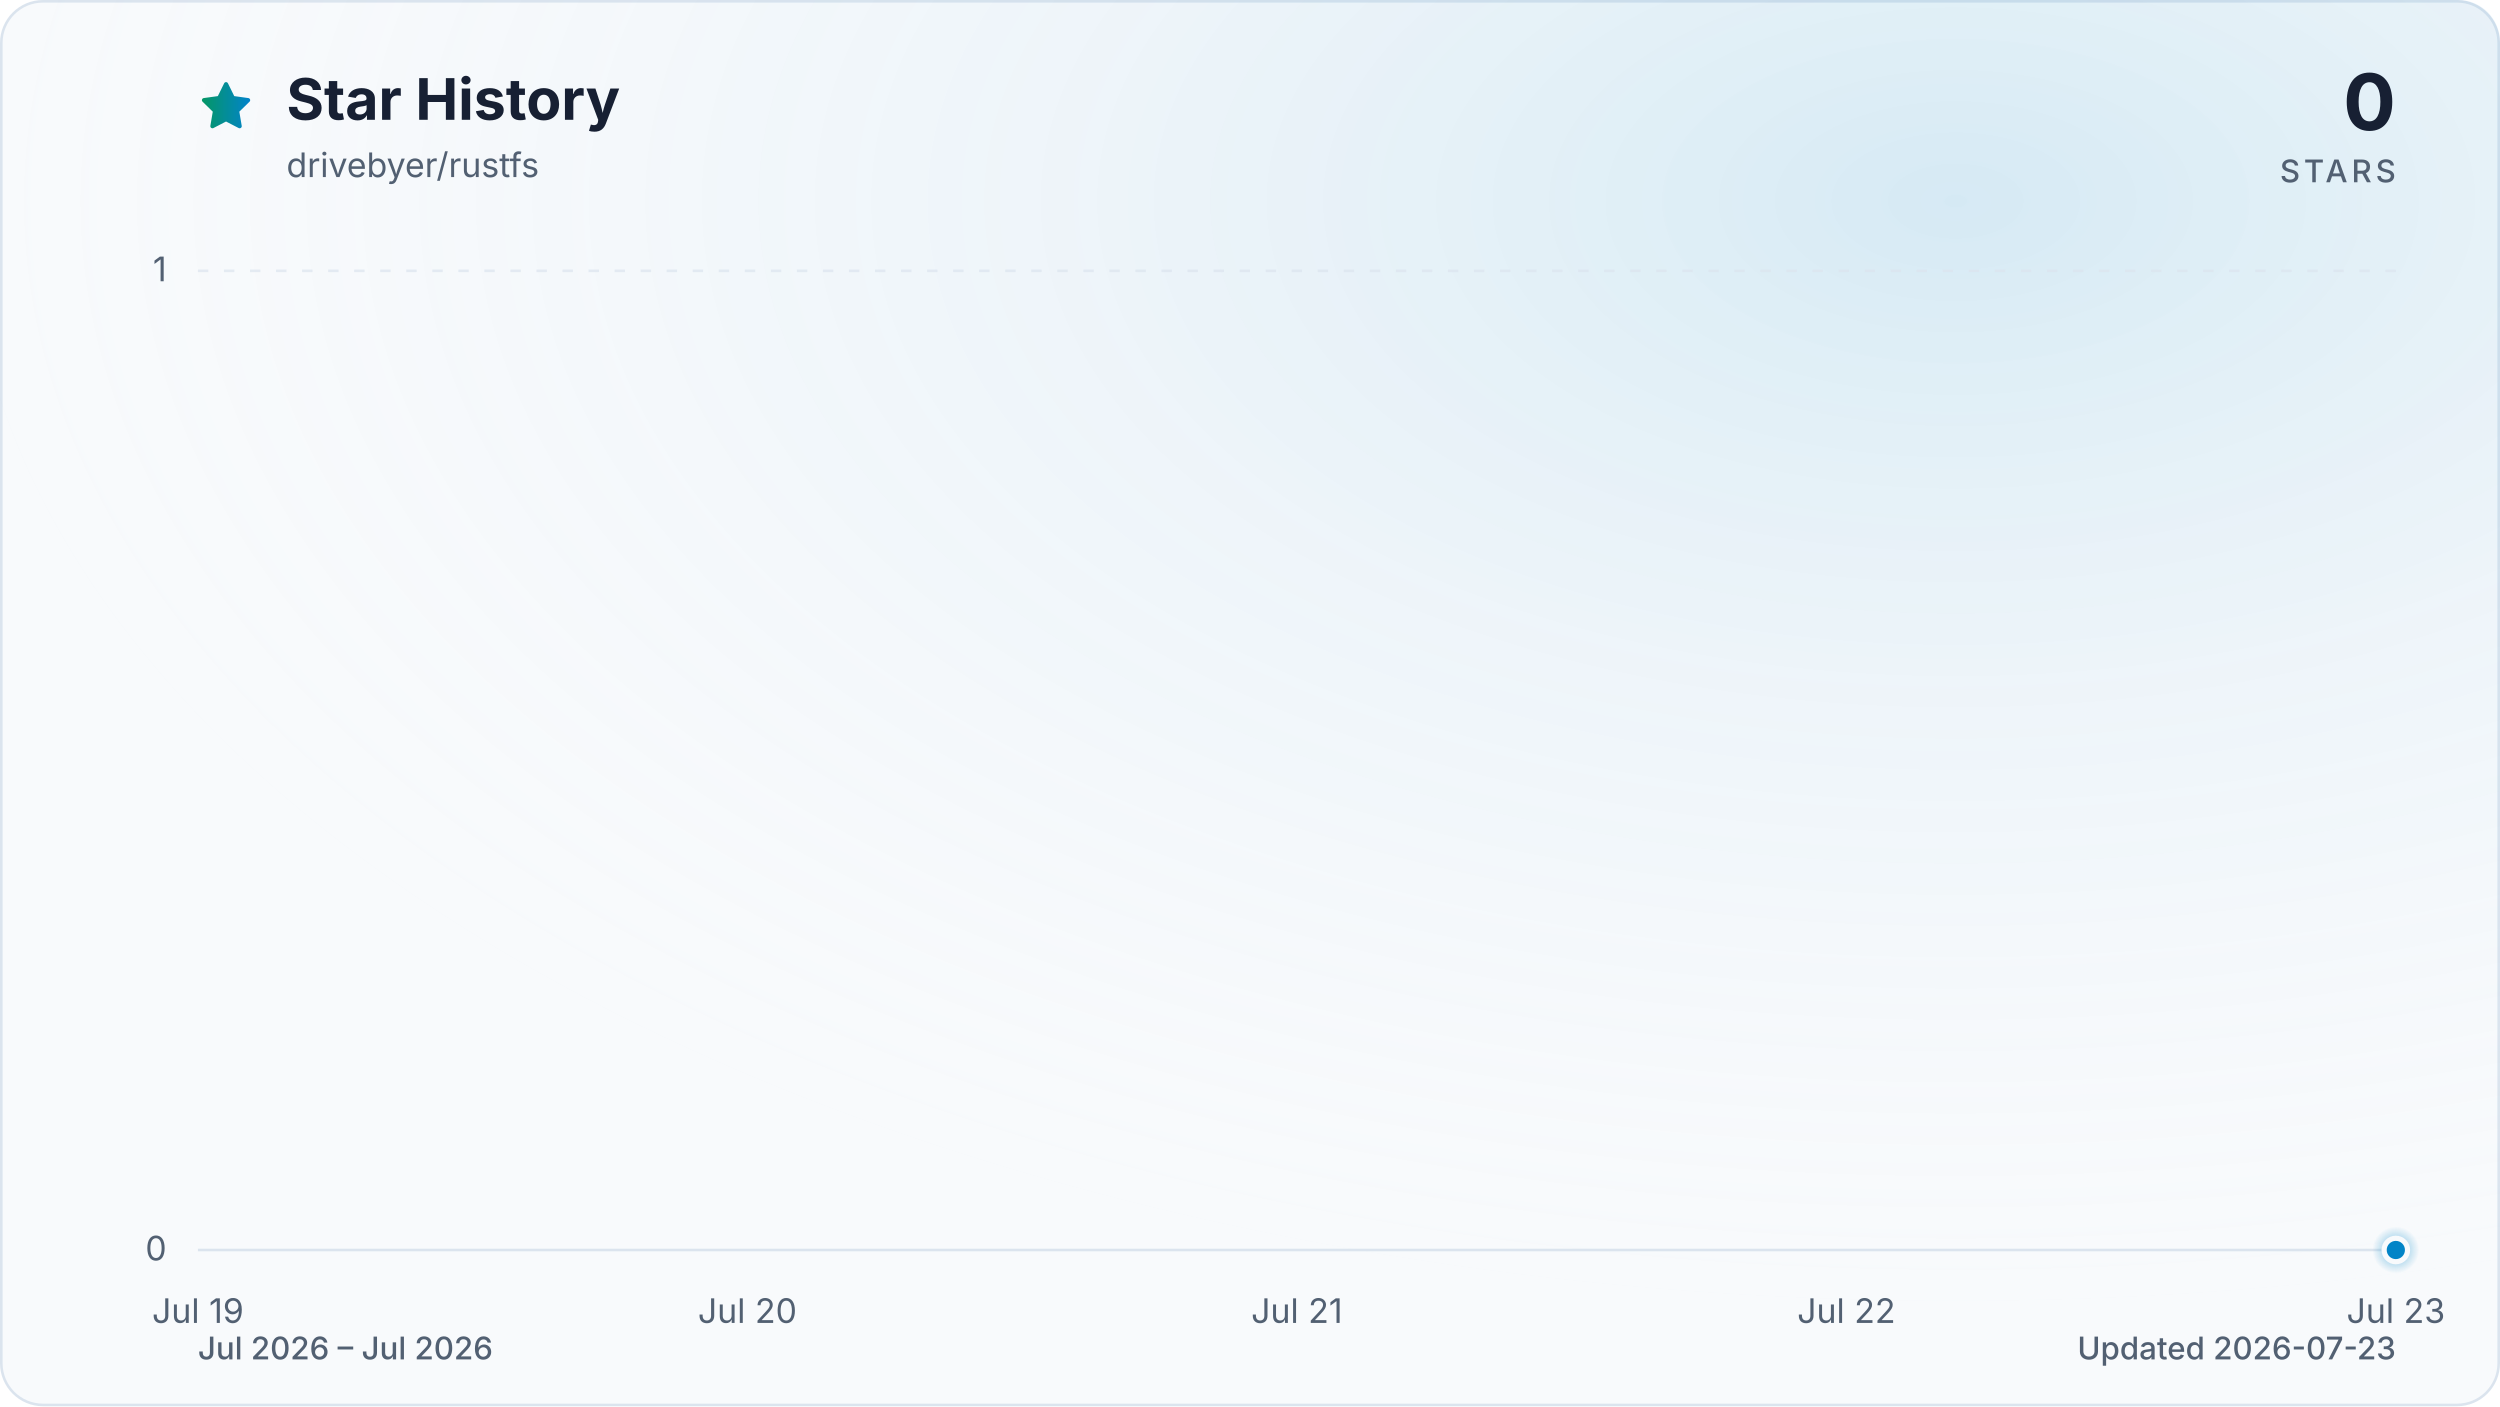
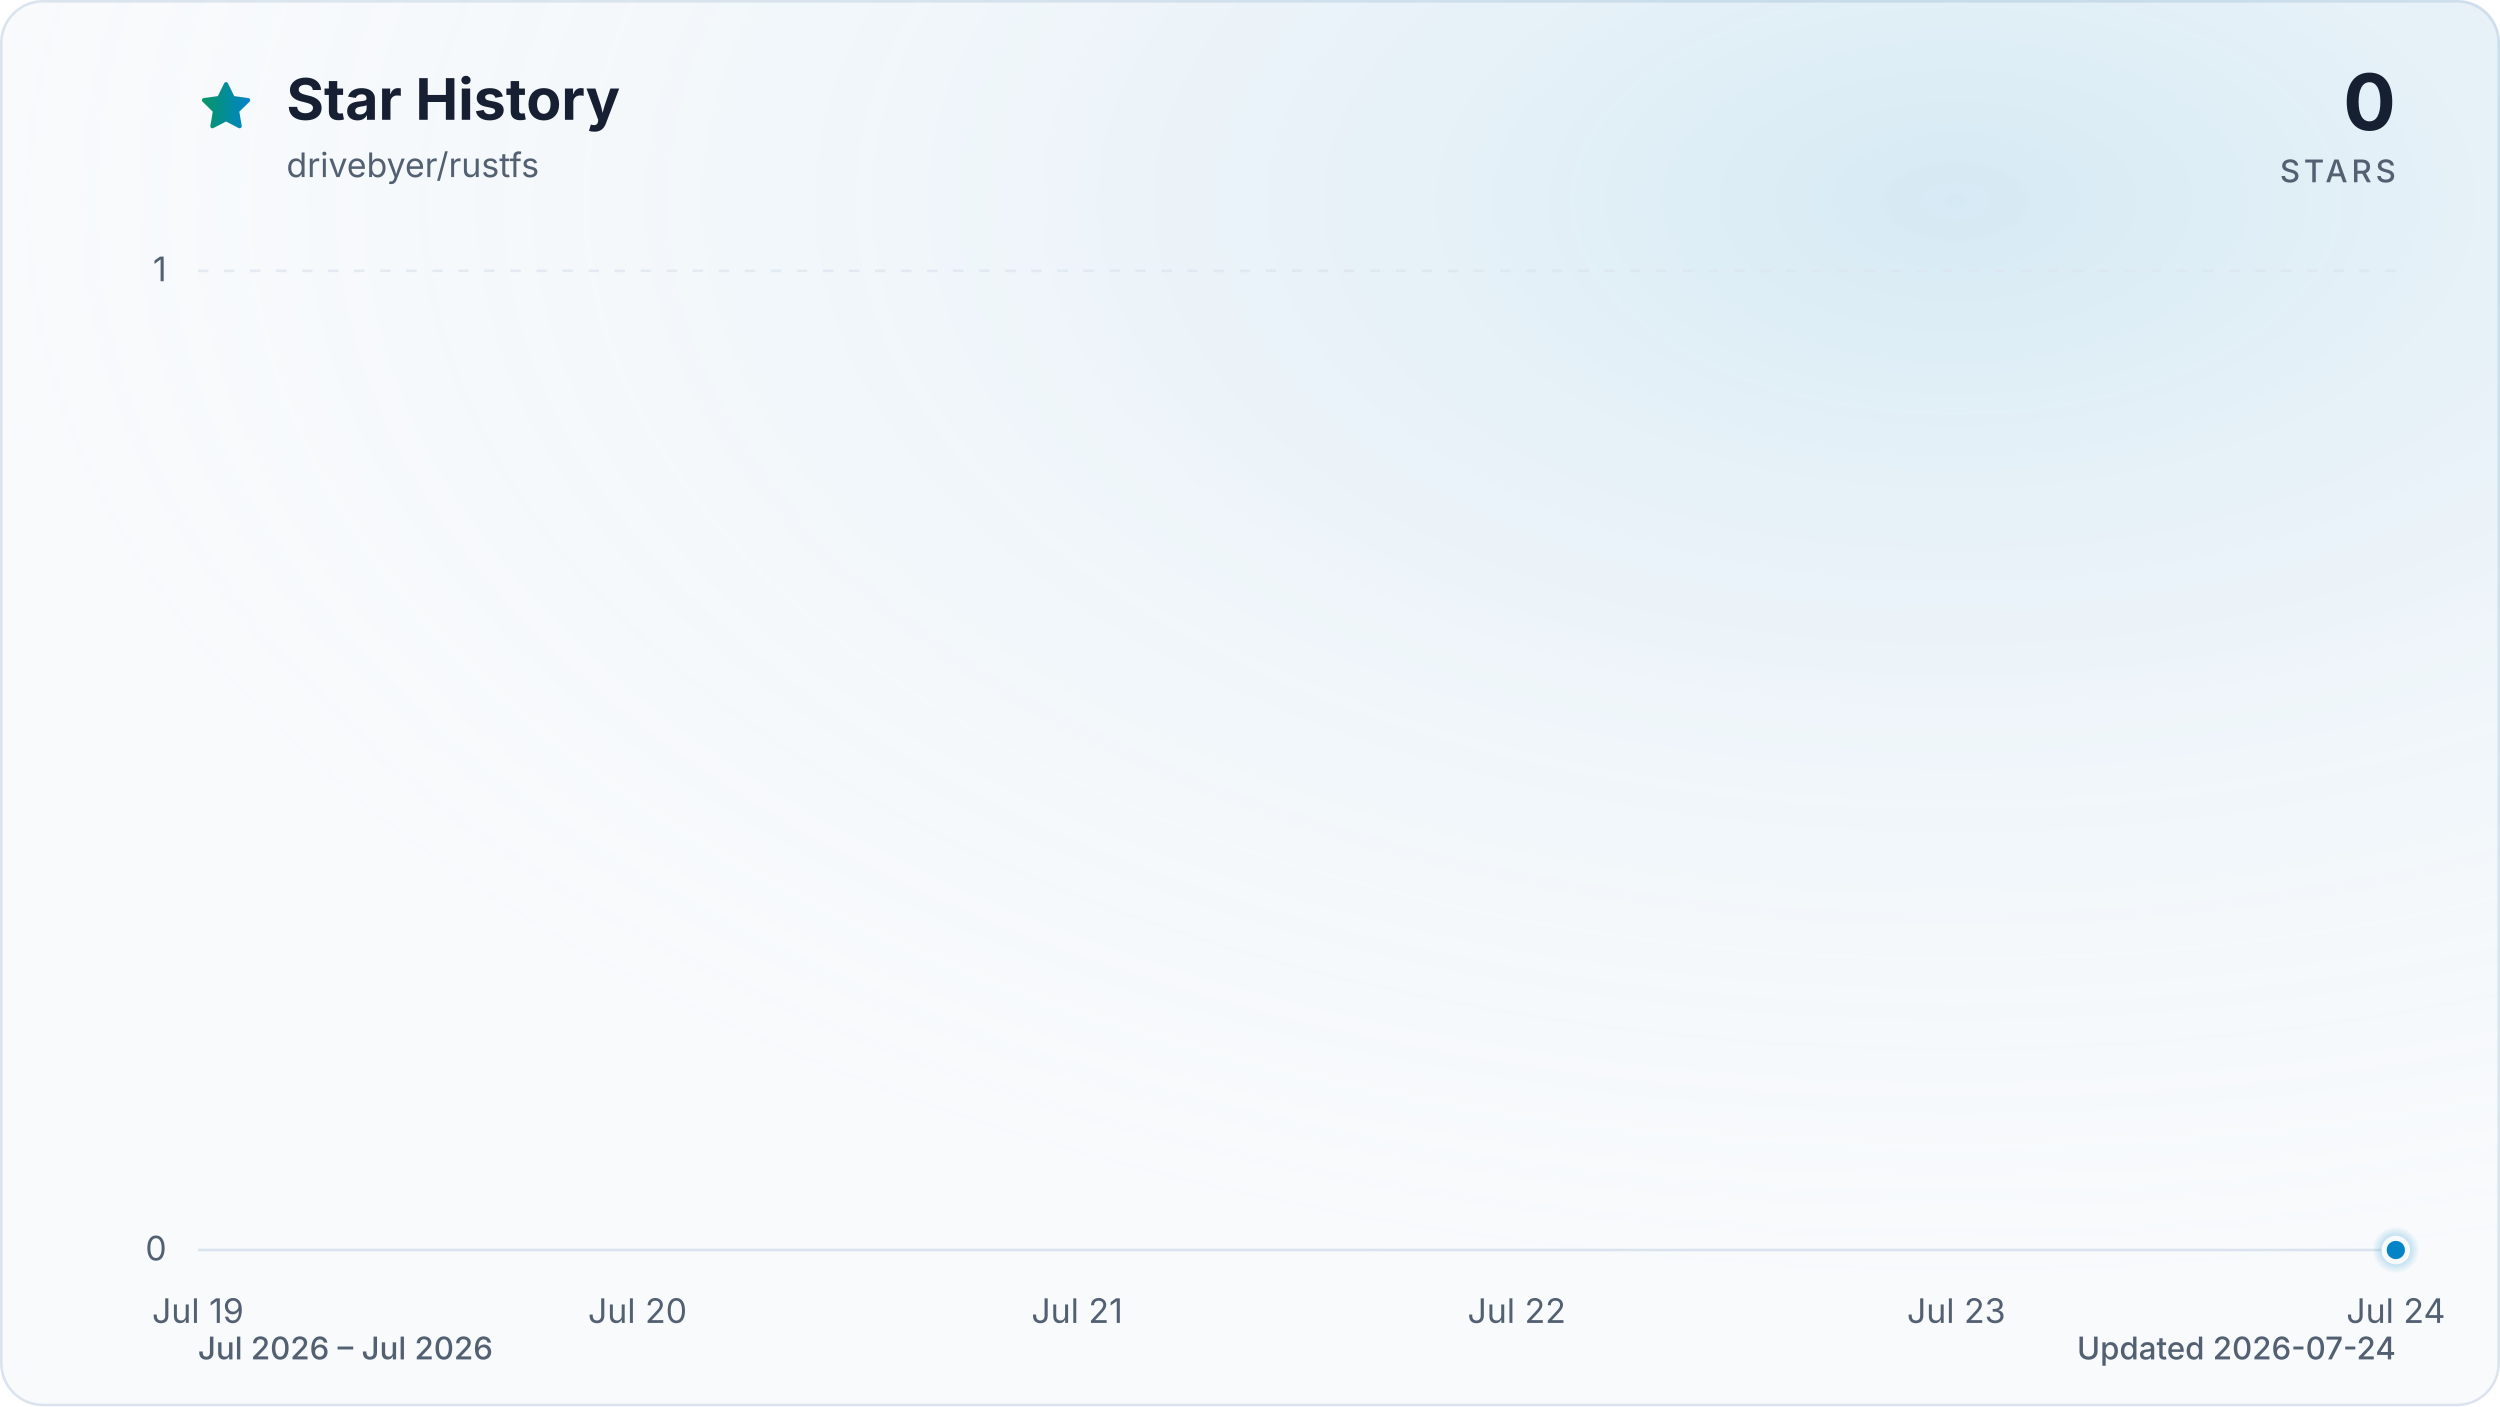
<svg xmlns="http://www.w3.org/2000/svg" viewBox="0 0 960 540" role="img" aria-labelledby="title description" data-style="gradient" data-variant="glow" data-animated="true">
  <defs>
    <linearGradient id="trend" x1="0" y1="0" x2="1" y2="0">
      <stop offset="0%" stop-color="#059669" />
      <stop offset="100%" stop-color="#0284c7" />
    </linearGradient>
    <linearGradient id="area" x1="0" y1="0" x2="0" y2="1">
      <stop offset="0%" stop-color="#059669" stop-opacity="0.30" />
      <stop offset="55%" stop-color="#0284c7" stop-opacity="0.10" />
      <stop offset="100%" stop-color="#0284c7" stop-opacity="0.01" />
    </linearGradient>
    <radialGradient id="marker-halo" cx="50%" cy="50%" r="50%">
      <stop offset="0%" stop-color="#0284c7" stop-opacity="0.55" />
      <stop offset="100%" stop-color="#0284c7" stop-opacity="0" />
    </radialGradient>
    <radialGradient id="surface-glow" cx="78%" cy="14%" r="80%">
      <stop offset="0%" stop-color="#0284c7" stop-opacity="0.14" />
      <stop offset="100%" stop-color="#f8fafc" stop-opacity="0" />
    </radialGradient>
    <filter id="trend-glow" x="-20%" y="-20%" width="140%" height="140%">
      <feGaussianBlur stdDeviation="7" />
    </filter>
  </defs>
  <style>
.trend-enter{transform-box:fill-box;transform-origin:center;animation:trend-enter 520ms cubic-bezier(0.16,1,0.3,1)}
.marker-enter{transform-box:fill-box;transform-origin:center;animation:marker-enter 320ms cubic-bezier(0.16,1,0.3,1) 200ms both}
.marker-pulse{transform-box:fill-box;transform-origin:center;animation:marker-pulse 2.6s ease-out infinite}
@keyframes trend-enter{from{opacity:.35;transform:translateY(10px)}to{opacity:1;transform:translateY(0)}}
@keyframes marker-enter{from{opacity:0;transform:scale(.4)}to{opacity:1;transform:scale(1)}}
@keyframes marker-pulse{0%{opacity:.5;transform:scale(.7)}70%,100%{opacity:0;transform:scale(2.1)}}
@media (prefers-reduced-motion:reduce){.trend-enter,.marker-enter,.marker-pulse{animation:none!important}}
@media (prefers-reduced-motion:reduce){.marker-pulse{opacity:0}}
</style>
  <rect x="0.5" y="0.5" width="959" height="539" fill="#f8fafc" stroke="#dbe4ee" stroke-width="1" rx="16" />
  <rect width="960" height="540" fill="url(#surface-glow)" rx="16" />
  <path d="M12 2.6l2.9 5.9 6.5.9-4.7 4.6 1.1 6.5-5.8-3-5.8 3 1.1-6.5-4.7-4.6 6.5-.9L12 2.6Z" transform="translate(76 30) scale(.9)" fill="url(#trend)" stroke="url(#trend)" stroke-width="1.8" stroke-linejoin="round" aria-hidden="true" />
  <text x="110" y="46" fill="#172033" font-family="ui-sans-serif, system-ui, -apple-system, BlinkMacSystemFont, 'Segoe UI', sans-serif" font-size="22" font-weight="700">Star History</text>
  <text x="110" y="68" fill="#526072" font-family="ui-sans-serif, system-ui, -apple-system, BlinkMacSystemFont, 'Segoe UI', sans-serif" font-size="13">drivebyer/rustfs</text>
  <text x="920" y="50" fill="#172033" font-family="ui-sans-serif, system-ui, -apple-system, BlinkMacSystemFont, 'Segoe UI', sans-serif" font-size="30" font-weight="700" text-anchor="end">0</text>
  <text x="920" y="70" fill="#526072" font-family="ui-sans-serif, system-ui, -apple-system, BlinkMacSystemFont, 'Segoe UI', sans-serif" font-size="12" font-weight="500" letter-spacing="1.5" text-anchor="end">STARS</text>
  <line x1="76" y1="480.0" x2="920" y2="480.0" stroke="#dbe4ee" stroke-width="1" stroke-dasharray="0" opacity="1" />
  <text x="64" y="484.0" fill="#526072" font-family="ui-sans-serif, system-ui, -apple-system, BlinkMacSystemFont, 'Segoe UI', sans-serif" font-size="13" text-anchor="end">0</text>
  <line x1="76" y1="104.0" x2="920" y2="104.0" stroke="#dbe4ee" stroke-width="1" stroke-dasharray="4 6" opacity="0.7" />
  <text x="64" y="108.0" fill="#526072" font-family="ui-sans-serif, system-ui, -apple-system, BlinkMacSystemFont, 'Segoe UI', sans-serif" font-size="13" text-anchor="end">1</text>
  <text x="76.0" y="508" fill="#526072" font-family="ui-sans-serif, system-ui, -apple-system, BlinkMacSystemFont, 'Segoe UI', sans-serif" font-size="13" text-anchor="middle">Jul 19</text>
-   <text x="287.0" y="508" fill="#526072" font-family="ui-sans-serif, system-ui, -apple-system, BlinkMacSystemFont, 'Segoe UI', sans-serif" font-size="13" text-anchor="middle">Jul 20</text>
-   <text x="498.0" y="508" fill="#526072" font-family="ui-sans-serif, system-ui, -apple-system, BlinkMacSystemFont, 'Segoe UI', sans-serif" font-size="13" text-anchor="middle">Jul 21</text>
-   <text x="709.0" y="508" fill="#526072" font-family="ui-sans-serif, system-ui, -apple-system, BlinkMacSystemFont, 'Segoe UI', sans-serif" font-size="13" text-anchor="middle">Jul 22</text>
-   <text x="920.0" y="508" fill="#526072" font-family="ui-sans-serif, system-ui, -apple-system, BlinkMacSystemFont, 'Segoe UI', sans-serif" font-size="13" text-anchor="middle">Jul 23</text>
+   <text x="244.8" y="508" fill="#526072" font-family="ui-sans-serif, system-ui, -apple-system, BlinkMacSystemFont, 'Segoe UI', sans-serif" font-size="13" text-anchor="middle">Jul 20</text>
+   <text x="413.6" y="508" fill="#526072" font-family="ui-sans-serif, system-ui, -apple-system, BlinkMacSystemFont, 'Segoe UI', sans-serif" font-size="13" text-anchor="middle">Jul 21</text>
+   <text x="582.4" y="508" fill="#526072" font-family="ui-sans-serif, system-ui, -apple-system, BlinkMacSystemFont, 'Segoe UI', sans-serif" font-size="13" text-anchor="middle">Jul 22</text>
+   <text x="751.2" y="508" fill="#526072" font-family="ui-sans-serif, system-ui, -apple-system, BlinkMacSystemFont, 'Segoe UI', sans-serif" font-size="13" text-anchor="middle">Jul 23</text>
+   <text x="920.0" y="508" fill="#526072" font-family="ui-sans-serif, system-ui, -apple-system, BlinkMacSystemFont, 'Segoe UI', sans-serif" font-size="13" text-anchor="middle">Jul 24</text>
  <g class="trend-enter">
-     <path d="M 76.0 480.0 C 146.3 480.0, 216.7 480.0, 287.0 480.0 C 357.3 480.0, 427.7 480.0, 498.0 480.0 C 568.3 480.0, 638.7 480.0, 709.0 480.0 C 779.3 480.0, 849.7 480.0, 920.0 480.0 L 920.0 480.0 L 76.0 480.0 Z" fill="url(#area)" />
-     <path d="M 76.0 480.0 C 146.3 480.0, 216.7 480.0, 287.0 480.0 C 357.3 480.0, 427.7 480.0, 498.0 480.0 C 568.3 480.0, 638.7 480.0, 709.0 480.0 C 779.3 480.0, 849.7 480.0, 920.0 480.0" fill="none" stroke="url(#trend)" stroke-width="12" stroke-linecap="round" stroke-linejoin="round" opacity="0.16" filter="url(#trend-glow)" />
-     <path d="M 76.0 480.0 C 146.3 480.0, 216.7 480.0, 287.0 480.0 C 357.3 480.0, 427.7 480.0, 498.0 480.0 C 568.3 480.0, 638.7 480.0, 709.0 480.0 C 779.3 480.0, 849.7 480.0, 920.0 480.0" fill="none" stroke="url(#trend)" stroke-width="3" stroke-linecap="round" stroke-linejoin="round" />
+     <path d="M 76.0 480.0 C 132.3 480.0, 188.5 480.0, 244.8 480.0 C 301.1 480.0, 357.3 480.0, 413.6 480.0 C 469.9 480.0, 526.1 480.0, 582.4 480.0 C 638.7 480.0, 694.9 480.0, 751.2 480.0 C 807.5 480.0, 863.7 480.0, 920.0 480.0 L 920.0 480.0 L 76.0 480.0 Z" fill="url(#area)" />
+     <path d="M 76.0 480.0 C 132.3 480.0, 188.5 480.0, 244.8 480.0 C 301.1 480.0, 357.3 480.0, 413.6 480.0 C 469.9 480.0, 526.1 480.0, 582.4 480.0 C 638.7 480.0, 694.9 480.0, 751.2 480.0 C 807.5 480.0, 863.7 480.0, 920.0 480.0" fill="none" stroke="url(#trend)" stroke-width="12" stroke-linecap="round" stroke-linejoin="round" opacity="0.16" filter="url(#trend-glow)" />
+     <path d="M 76.0 480.0 C 132.3 480.0, 188.5 480.0, 244.8 480.0 C 301.1 480.0, 357.3 480.0, 413.6 480.0 C 469.9 480.0, 526.1 480.0, 582.4 480.0 C 638.7 480.0, 694.9 480.0, 751.2 480.0 C 807.5 480.0, 863.7 480.0, 920.0 480.0" fill="none" stroke="url(#trend)" stroke-width="3" stroke-linecap="round" stroke-linejoin="round" />
  </g>
  <g class="marker-enter">
    <circle class="marker-pulse" cx="920.0" cy="480.0" r="9" fill="url(#marker-halo)" />
    <circle cx="920.0" cy="480.0" r="4.5" fill="#0284c7" stroke="#f8fafc" stroke-width="2" />
  </g>
  <text x="76" y="522" fill="#526072" font-family="ui-sans-serif, system-ui, -apple-system, BlinkMacSystemFont, 'Segoe UI', sans-serif" font-size="12" font-weight="500">Jul 2026 – Jul 2026</text>
-   <text x="920" y="522" fill="#526072" font-family="ui-sans-serif, system-ui, -apple-system, BlinkMacSystemFont, 'Segoe UI', sans-serif" font-size="12" font-weight="500" text-anchor="end">Updated 2026-07-23</text>
+   <text x="920" y="522" fill="#526072" font-family="ui-sans-serif, system-ui, -apple-system, BlinkMacSystemFont, 'Segoe UI', sans-serif" font-size="12" font-weight="500" text-anchor="end">Updated 2026-07-24</text>
</svg>
